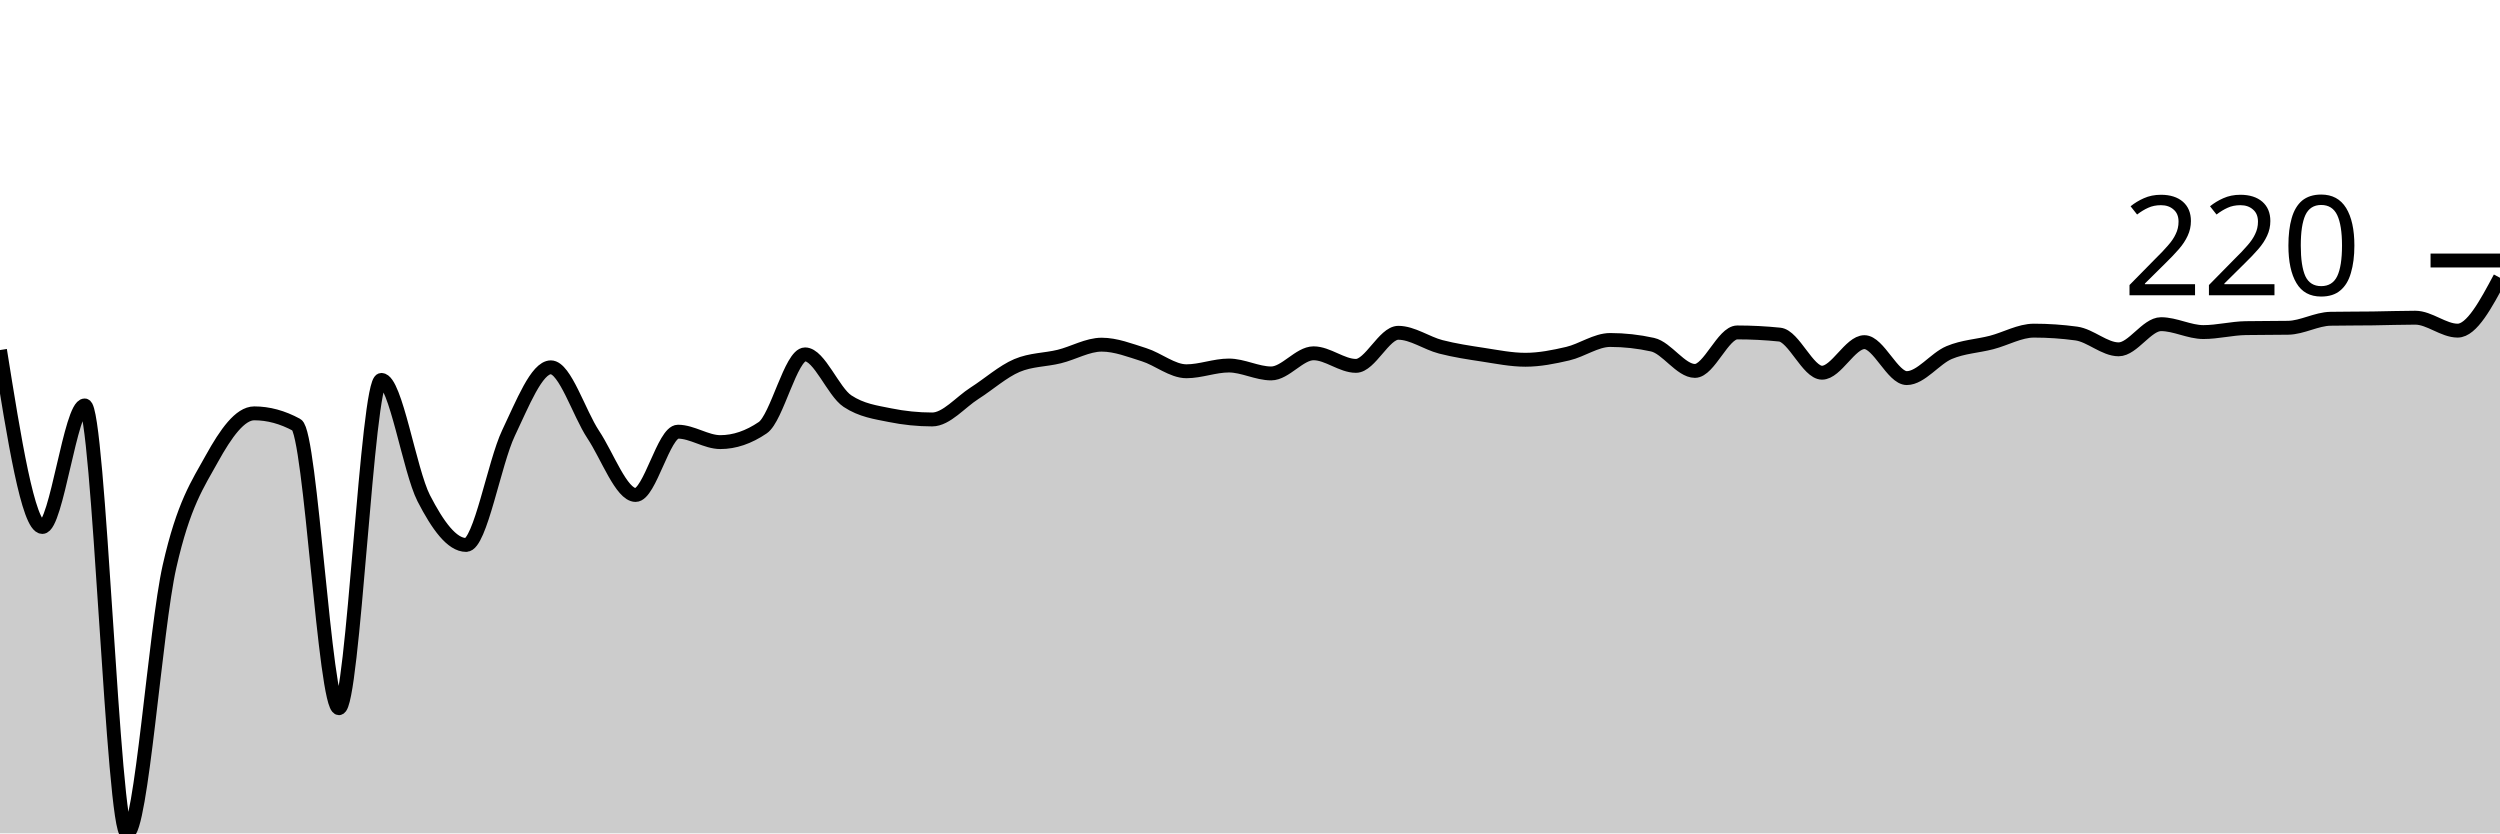
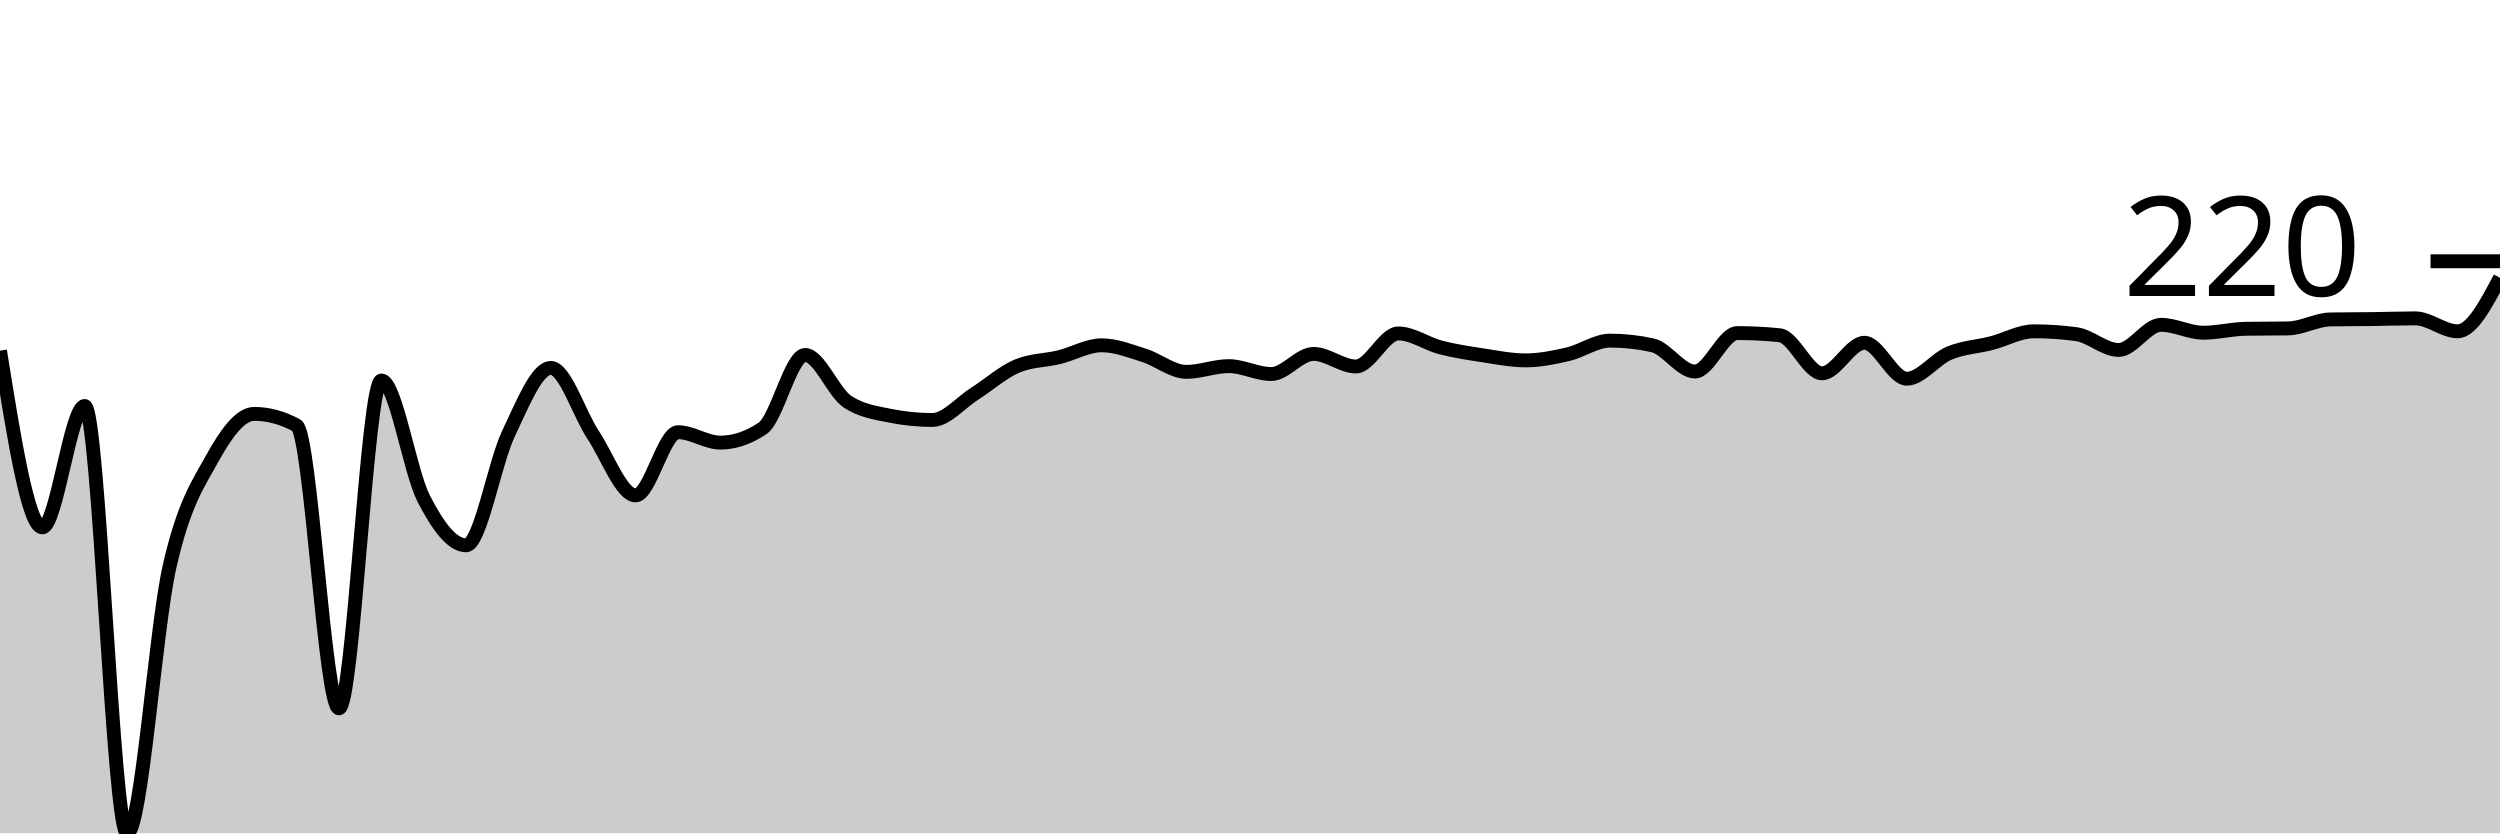
<svg xmlns="http://www.w3.org/2000/svg" viewBox="0 0 180 60">
  <g transform="translate(0,20)">
-     <path class="area" fill="rgba(0, 0, 0, 0.2)" d="M0,5.204C1.017,11.573,2.034,17.942,3.051,17.942C4.068,17.942,5.085,9.191,6.102,9.191C7.119,9.191,8.136,40,9.153,40C10.169,40,11.186,25.286,12.203,20.79C13.22,16.293,14.237,14.861,15.254,13.023C16.271,11.184,17.288,9.761,18.305,9.761C19.322,9.761,20.339,10.037,21.356,10.589C22.373,11.141,23.39,30.99,24.407,30.99C25.424,30.99,26.441,7.353,27.458,7.353C28.475,7.353,29.492,13.89,30.508,15.871C31.525,17.851,32.542,19.236,33.559,19.236C34.576,19.236,35.593,13.316,36.61,11.184C37.627,9.053,38.644,6.447,39.661,6.447C40.678,6.447,41.695,9.756,42.712,11.288C43.729,12.82,44.746,15.638,45.763,15.638C46.78,15.638,47.797,11.081,48.814,11.081C49.831,11.081,50.847,11.832,51.864,11.832C52.881,11.832,53.898,11.487,54.915,10.796C55.932,10.106,56.949,5.515,57.966,5.515C58.983,5.515,60,8.207,61.017,8.88C62.034,9.553,63.051,9.683,64.068,9.89C65.085,10.097,66.102,10.201,67.119,10.201C68.136,10.201,69.153,8.958,70.169,8.311C71.186,7.663,72.203,6.749,73.22,6.317C74.237,5.886,75.254,5.92,76.271,5.67C77.288,5.42,78.305,4.816,79.322,4.816C80.339,4.816,81.356,5.221,82.373,5.54C83.39,5.86,84.407,6.731,85.424,6.731C86.441,6.731,87.458,6.317,88.475,6.317C89.492,6.317,90.508,6.887,91.525,6.887C92.542,6.887,93.559,5.437,94.576,5.437C95.593,5.437,96.61,6.343,97.627,6.343C98.644,6.343,99.661,3.961,100.678,3.961C101.695,3.961,102.712,4.708,103.729,4.971C104.746,5.234,105.763,5.385,106.78,5.54C107.797,5.696,108.814,5.903,109.831,5.903C110.847,5.903,111.864,5.7,112.881,5.463C113.898,5.225,114.915,4.479,115.932,4.479C116.949,4.479,117.966,4.591,118.983,4.816C120,5.04,121.017,6.706,122.034,6.706C123.051,6.706,124.068,3.935,125.085,3.935C126.102,3.935,127.119,3.987,128.136,4.091C129.153,4.194,130.169,6.835,131.186,6.835C132.203,6.835,133.22,4.634,134.237,4.634C135.254,4.634,136.271,7.223,137.288,7.223C138.305,7.223,139.322,5.812,140.339,5.385C141.356,4.958,142.373,4.923,143.39,4.66C144.407,4.397,145.424,3.806,146.441,3.806C147.458,3.806,148.475,3.875,149.492,4.013C150.508,4.151,151.525,5.152,152.542,5.152C153.559,5.152,154.576,3.34,155.593,3.34C156.61,3.34,157.627,3.909,158.644,3.909C159.661,3.909,160.678,3.642,161.695,3.625C162.712,3.607,163.729,3.616,164.746,3.599C165.763,3.581,166.78,2.969,167.797,2.951C168.814,2.934,169.831,2.939,170.847,2.926C171.864,2.913,172.881,2.874,173.898,2.874C174.915,2.874,175.932,3.806,176.949,3.806C177.966,3.806,178.983,1.903,180,0L180,40C178.983,40,177.966,40,176.949,40C175.932,40,174.915,40,173.898,40C172.881,40,171.864,40,170.847,40C169.831,40,168.814,40,167.797,40C166.78,40,165.763,40,164.746,40C163.729,40,162.712,40,161.695,40C160.678,40,159.661,40,158.644,40C157.627,40,156.61,40,155.593,40C154.576,40,153.559,40,152.542,40C151.525,40,150.508,40,149.492,40C148.475,40,147.458,40,146.441,40C145.424,40,144.407,40,143.39,40C142.373,40,141.356,40,140.339,40C139.322,40,138.305,40,137.288,40C136.271,40,135.254,40,134.237,40C133.22,40,132.203,40,131.186,40C130.169,40,129.153,40,128.136,40C127.119,40,126.102,40,125.085,40C124.068,40,123.051,40,122.034,40C121.017,40,120,40,118.983,40C117.966,40,116.949,40,115.932,40C114.915,40,113.898,40,112.881,40C111.864,40,110.847,40,109.831,40C108.814,40,107.797,40,106.78,40C105.763,40,104.746,40,103.729,40C102.712,40,101.695,40,100.678,40C99.661,40,98.644,40,97.627,40C96.61,40,95.593,40,94.576,40C93.559,40,92.542,40,91.525,40C90.508,40,89.492,40,88.475,40C87.458,40,86.441,40,85.424,40C84.407,40,83.39,40,82.373,40C81.356,40,80.339,40,79.322,40C78.305,40,77.288,40,76.271,40C75.254,40,74.237,40,73.22,40C72.203,40,71.186,40,70.169,40C69.153,40,68.136,40,67.119,40C66.102,40,65.085,40,64.068,40C63.051,40,62.034,40,61.017,40C60,40,58.983,40,57.966,40C56.949,40,55.932,40,54.915,40C53.898,40,52.881,40,51.864,40C50.847,40,49.831,40,48.814,40C47.797,40,46.78,40,45.763,40C44.746,40,43.729,40,42.712,40C41.695,40,40.678,40,39.661,40C38.644,40,37.627,40,36.61,40C35.593,40,34.576,40,33.559,40C32.542,40,31.525,40,30.508,40C29.492,40,28.475,40,27.458,40C26.441,40,25.424,40,24.407,40C23.39,40,22.373,40,21.356,40C20.339,40,19.322,40,18.305,40C17.288,40,16.271,40,15.254,40C14.237,40,13.22,40,12.203,40C11.186,40,10.169,40,9.153,40C8.136,40,7.119,40,6.102,40C5.085,40,4.068,40,3.051,40C2.034,40,1.017,40,0,40Z" />
-     <path class="line" stroke="black" fill="none" d="M0,5.204C1.017,11.573,2.034,17.942,3.051,17.942C4.068,17.942,5.085,9.191,6.102,9.191C7.119,9.191,8.136,40,9.153,40C10.169,40,11.186,25.286,12.203,20.79C13.22,16.293,14.237,14.861,15.254,13.023C16.271,11.184,17.288,9.761,18.305,9.761C19.322,9.761,20.339,10.037,21.356,10.589C22.373,11.141,23.39,30.99,24.407,30.99C25.424,30.99,26.441,7.353,27.458,7.353C28.475,7.353,29.492,13.89,30.508,15.871C31.525,17.851,32.542,19.236,33.559,19.236C34.576,19.236,35.593,13.316,36.61,11.184C37.627,9.053,38.644,6.447,39.661,6.447C40.678,6.447,41.695,9.756,42.712,11.288C43.729,12.82,44.746,15.638,45.763,15.638C46.78,15.638,47.797,11.081,48.814,11.081C49.831,11.081,50.847,11.832,51.864,11.832C52.881,11.832,53.898,11.487,54.915,10.796C55.932,10.106,56.949,5.515,57.966,5.515C58.983,5.515,60,8.207,61.017,8.88C62.034,9.553,63.051,9.683,64.068,9.89C65.085,10.097,66.102,10.201,67.119,10.201C68.136,10.201,69.153,8.958,70.169,8.311C71.186,7.663,72.203,6.749,73.22,6.317C74.237,5.886,75.254,5.92,76.271,5.67C77.288,5.42,78.305,4.816,79.322,4.816C80.339,4.816,81.356,5.221,82.373,5.54C83.39,5.86,84.407,6.731,85.424,6.731C86.441,6.731,87.458,6.317,88.475,6.317C89.492,6.317,90.508,6.887,91.525,6.887C92.542,6.887,93.559,5.437,94.576,5.437C95.593,5.437,96.61,6.343,97.627,6.343C98.644,6.343,99.661,3.961,100.678,3.961C101.695,3.961,102.712,4.708,103.729,4.971C104.746,5.234,105.763,5.385,106.78,5.54C107.797,5.696,108.814,5.903,109.831,5.903C110.847,5.903,111.864,5.7,112.881,5.463C113.898,5.225,114.915,4.479,115.932,4.479C116.949,4.479,117.966,4.591,118.983,4.816C120,5.04,121.017,6.706,122.034,6.706C123.051,6.706,124.068,3.935,125.085,3.935C126.102,3.935,127.119,3.987,128.136,4.091C129.153,4.194,130.169,6.835,131.186,6.835C132.203,6.835,133.22,4.634,134.237,4.634C135.254,4.634,136.271,7.223,137.288,7.223C138.305,7.223,139.322,5.812,140.339,5.385C141.356,4.958,142.373,4.923,143.39,4.66C144.407,4.397,145.424,3.806,146.441,3.806C147.458,3.806,148.475,3.875,149.492,4.013C150.508,4.151,151.525,5.152,152.542,5.152C153.559,5.152,154.576,3.34,155.593,3.34C156.61,3.34,157.627,3.909,158.644,3.909C159.661,3.909,160.678,3.642,161.695,3.625C162.712,3.607,163.729,3.616,164.746,3.599C165.763,3.581,166.78,2.969,167.797,2.951C168.814,2.934,169.831,2.939,170.847,2.926C171.864,2.913,172.881,2.874,173.898,2.874C174.915,2.874,175.932,3.806,176.949,3.806C177.966,3.806,178.983,1.903,180,0" />
-     <path class="axis-ceiling" stroke-width="1" stroke="black" fill="none" d="M175,-1.243L180,-1.243" />
-     <text class="axis-ceiling-label" font-family="sans-serif" text-anchor="end" font-size="10px" x="170" y="1.257">220</text>
+     <path class="area" fill="rgba(0, 0, 0, 0.2)" d="M0,5.249C1.017,11.61,2.034,17.97,3.051,17.97C4.068,17.97,5.085,9.231,6.102,9.231C7.119,9.231,8.136,40,9.153,40C10.169,40,11.186,25.305,12.203,20.814C13.22,16.324,14.237,14.893,15.254,13.058C16.271,11.222,17.288,9.8,18.305,9.8C19.322,9.8,20.339,10.075,21.356,10.627C22.373,11.179,23.39,31.002,24.407,31.002C25.424,31.002,26.441,7.395,27.458,7.395C28.475,7.395,29.492,13.924,30.508,15.902C31.525,17.88,32.542,19.263,33.559,19.263C34.576,19.263,35.593,13.351,36.61,11.222C37.627,9.093,38.644,6.49,39.661,6.49C40.678,6.49,41.695,9.795,42.712,11.325C43.729,12.855,44.746,15.669,45.763,15.669C46.78,15.669,47.797,11.118,48.814,11.118C49.831,11.118,50.847,11.868,51.864,11.868C52.881,11.868,53.898,11.523,54.915,10.834C55.932,10.144,56.949,5.559,57.966,5.559C58.983,5.559,60,8.248,61.017,8.92C62.034,9.593,63.051,9.722,64.068,9.929C65.085,10.136,66.102,10.239,67.119,10.239C68.136,10.239,69.153,8.998,70.169,8.352C71.186,7.705,72.203,6.792,73.22,6.361C74.237,5.93,75.254,5.964,76.271,5.714C77.288,5.464,78.305,4.861,79.322,4.861C80.339,4.861,81.356,5.266,82.373,5.585C83.39,5.904,84.407,6.774,85.424,6.774C86.441,6.774,87.458,6.361,88.475,6.361C89.492,6.361,90.508,6.93,91.525,6.93C92.542,6.93,93.559,5.482,94.576,5.482C95.593,5.482,96.61,6.387,97.627,6.387C98.644,6.387,99.661,4.008,100.678,4.008C101.695,4.008,102.712,4.753,103.729,5.016C104.746,5.279,105.763,5.43,106.78,5.585C107.797,5.74,108.814,5.947,109.831,5.947C110.847,5.947,111.864,5.744,112.881,5.507C113.898,5.27,114.915,4.525,115.932,4.525C116.949,4.525,117.966,4.637,118.983,4.861C120,5.085,121.017,6.749,122.034,6.749C123.051,6.749,124.068,3.982,125.085,3.982C126.102,3.982,127.119,4.034,128.136,4.137C129.153,4.24,130.169,6.878,131.186,6.878C132.203,6.878,133.22,4.68,134.237,4.68C135.254,4.68,136.271,7.266,137.288,7.266C138.305,7.266,139.322,5.856,140.339,5.43C141.356,5.003,142.373,4.969,143.39,4.706C144.407,4.443,145.424,3.853,146.441,3.853C147.458,3.853,148.475,3.922,149.492,4.059C150.508,4.197,151.525,5.197,152.542,5.197C153.559,5.197,154.576,3.387,155.593,3.387C156.61,3.387,157.627,3.956,158.644,3.956C159.661,3.956,160.678,3.689,161.695,3.672C162.712,3.654,163.729,3.663,164.746,3.646C165.763,3.629,166.78,3.017,167.797,2.999C168.814,2.982,169.831,2.986,170.847,2.973C171.864,2.961,172.881,2.922,173.898,2.922C174.915,2.922,175.932,3.853,176.949,3.853C177.966,3.853,178.983,1.926,180,0L180,40C178.983,40,177.966,40,176.949,40C175.932,40,174.915,40,173.898,40C172.881,40,171.864,40,170.847,40C169.831,40,168.814,40,167.797,40C166.78,40,165.763,40,164.746,40C163.729,40,162.712,40,161.695,40C160.678,40,159.661,40,158.644,40C157.627,40,156.61,40,155.593,40C154.576,40,153.559,40,152.542,40C151.525,40,150.508,40,149.492,40C148.475,40,147.458,40,146.441,40C145.424,40,144.407,40,143.39,40C142.373,40,141.356,40,140.339,40C139.322,40,138.305,40,137.288,40C136.271,40,135.254,40,134.237,40C133.22,40,132.203,40,131.186,40C130.169,40,129.153,40,128.136,40C127.119,40,126.102,40,125.085,40C124.068,40,123.051,40,122.034,40C121.017,40,120,40,118.983,40C117.966,40,116.949,40,115.932,40C114.915,40,113.898,40,112.881,40C111.864,40,110.847,40,109.831,40C108.814,40,107.797,40,106.78,40C105.763,40,104.746,40,103.729,40C102.712,40,101.695,40,100.678,40C99.661,40,98.644,40,97.627,40C96.61,40,95.593,40,94.576,40C93.559,40,92.542,40,91.525,40C90.508,40,89.492,40,88.475,40C87.458,40,86.441,40,85.424,40C84.407,40,83.39,40,82.373,40C81.356,40,80.339,40,79.322,40C78.305,40,77.288,40,76.271,40C75.254,40,74.237,40,73.22,40C72.203,40,71.186,40,70.169,40C69.153,40,68.136,40,67.119,40C66.102,40,65.085,40,64.068,40C63.051,40,62.034,40,61.017,40C60,40,58.983,40,57.966,40C56.949,40,55.932,40,54.915,40C53.898,40,52.881,40,51.864,40C50.847,40,49.831,40,48.814,40C47.797,40,46.78,40,45.763,40C44.746,40,43.729,40,42.712,40C41.695,40,40.678,40,39.661,40C38.644,40,37.627,40,36.61,40C35.593,40,34.576,40,33.559,40C32.542,40,31.525,40,30.508,40C29.492,40,28.475,40,27.458,40C26.441,40,25.424,40,24.407,40C23.39,40,22.373,40,21.356,40C20.339,40,19.322,40,18.305,40C17.288,40,16.271,40,15.254,40C14.237,40,13.22,40,12.203,40C11.186,40,10.169,40,9.153,40C8.136,40,7.119,40,6.102,40C5.085,40,4.068,40,3.051,40C2.034,40,1.017,40,0,40Z" />
+     <path class="line" stroke="black" fill="none" d="M0,5.249C1.017,11.61,2.034,17.97,3.051,17.97C4.068,17.97,5.085,9.231,6.102,9.231C7.119,9.231,8.136,40,9.153,40C10.169,40,11.186,25.305,12.203,20.814C13.22,16.324,14.237,14.893,15.254,13.058C16.271,11.222,17.288,9.8,18.305,9.8C19.322,9.8,20.339,10.075,21.356,10.627C22.373,11.179,23.39,31.002,24.407,31.002C25.424,31.002,26.441,7.395,27.458,7.395C28.475,7.395,29.492,13.924,30.508,15.902C31.525,17.88,32.542,19.263,33.559,19.263C34.576,19.263,35.593,13.351,36.61,11.222C37.627,9.093,38.644,6.49,39.661,6.49C40.678,6.49,41.695,9.795,42.712,11.325C43.729,12.855,44.746,15.669,45.763,15.669C46.78,15.669,47.797,11.118,48.814,11.118C49.831,11.118,50.847,11.868,51.864,11.868C52.881,11.868,53.898,11.523,54.915,10.834C55.932,10.144,56.949,5.559,57.966,5.559C58.983,5.559,60,8.248,61.017,8.92C62.034,9.593,63.051,9.722,64.068,9.929C65.085,10.136,66.102,10.239,67.119,10.239C68.136,10.239,69.153,8.998,70.169,8.352C71.186,7.705,72.203,6.792,73.22,6.361C74.237,5.93,75.254,5.964,76.271,5.714C77.288,5.464,78.305,4.861,79.322,4.861C80.339,4.861,81.356,5.266,82.373,5.585C83.39,5.904,84.407,6.774,85.424,6.774C86.441,6.774,87.458,6.361,88.475,6.361C89.492,6.361,90.508,6.93,91.525,6.93C92.542,6.93,93.559,5.482,94.576,5.482C95.593,5.482,96.61,6.387,97.627,6.387C98.644,6.387,99.661,4.008,100.678,4.008C101.695,4.008,102.712,4.753,103.729,5.016C104.746,5.279,105.763,5.43,106.78,5.585C107.797,5.74,108.814,5.947,109.831,5.947C110.847,5.947,111.864,5.744,112.881,5.507C113.898,5.27,114.915,4.525,115.932,4.525C116.949,4.525,117.966,4.637,118.983,4.861C120,5.085,121.017,6.749,122.034,6.749C123.051,6.749,124.068,3.982,125.085,3.982C126.102,3.982,127.119,4.034,128.136,4.137C129.153,4.24,130.169,6.878,131.186,6.878C132.203,6.878,133.22,4.68,134.237,4.68C135.254,4.68,136.271,7.266,137.288,7.266C138.305,7.266,139.322,5.856,140.339,5.43C141.356,5.003,142.373,4.969,143.39,4.706C144.407,4.443,145.424,3.853,146.441,3.853C147.458,3.853,148.475,3.922,149.492,4.059C150.508,4.197,151.525,5.197,152.542,5.197C153.559,5.197,154.576,3.387,155.593,3.387C156.61,3.387,157.627,3.956,158.644,3.956C159.661,3.956,160.678,3.689,161.695,3.672C162.712,3.654,163.729,3.663,164.746,3.646C165.763,3.629,166.78,3.017,167.797,2.999C168.814,2.982,169.831,2.986,170.847,2.973C171.864,2.961,172.881,2.922,173.898,2.922C174.915,2.922,175.932,3.853,176.949,3.853C177.966,3.853,178.983,1.926,180,0" />
+     <path class="axis-ceiling" stroke-width="1" stroke="black" fill="none" d="M175,-1.189L180,-1.189" />
+     <text class="axis-ceiling-label" font-family="sans-serif" text-anchor="end" font-size="10px" x="170" y="1.311">220</text>
  </g>
</svg>
